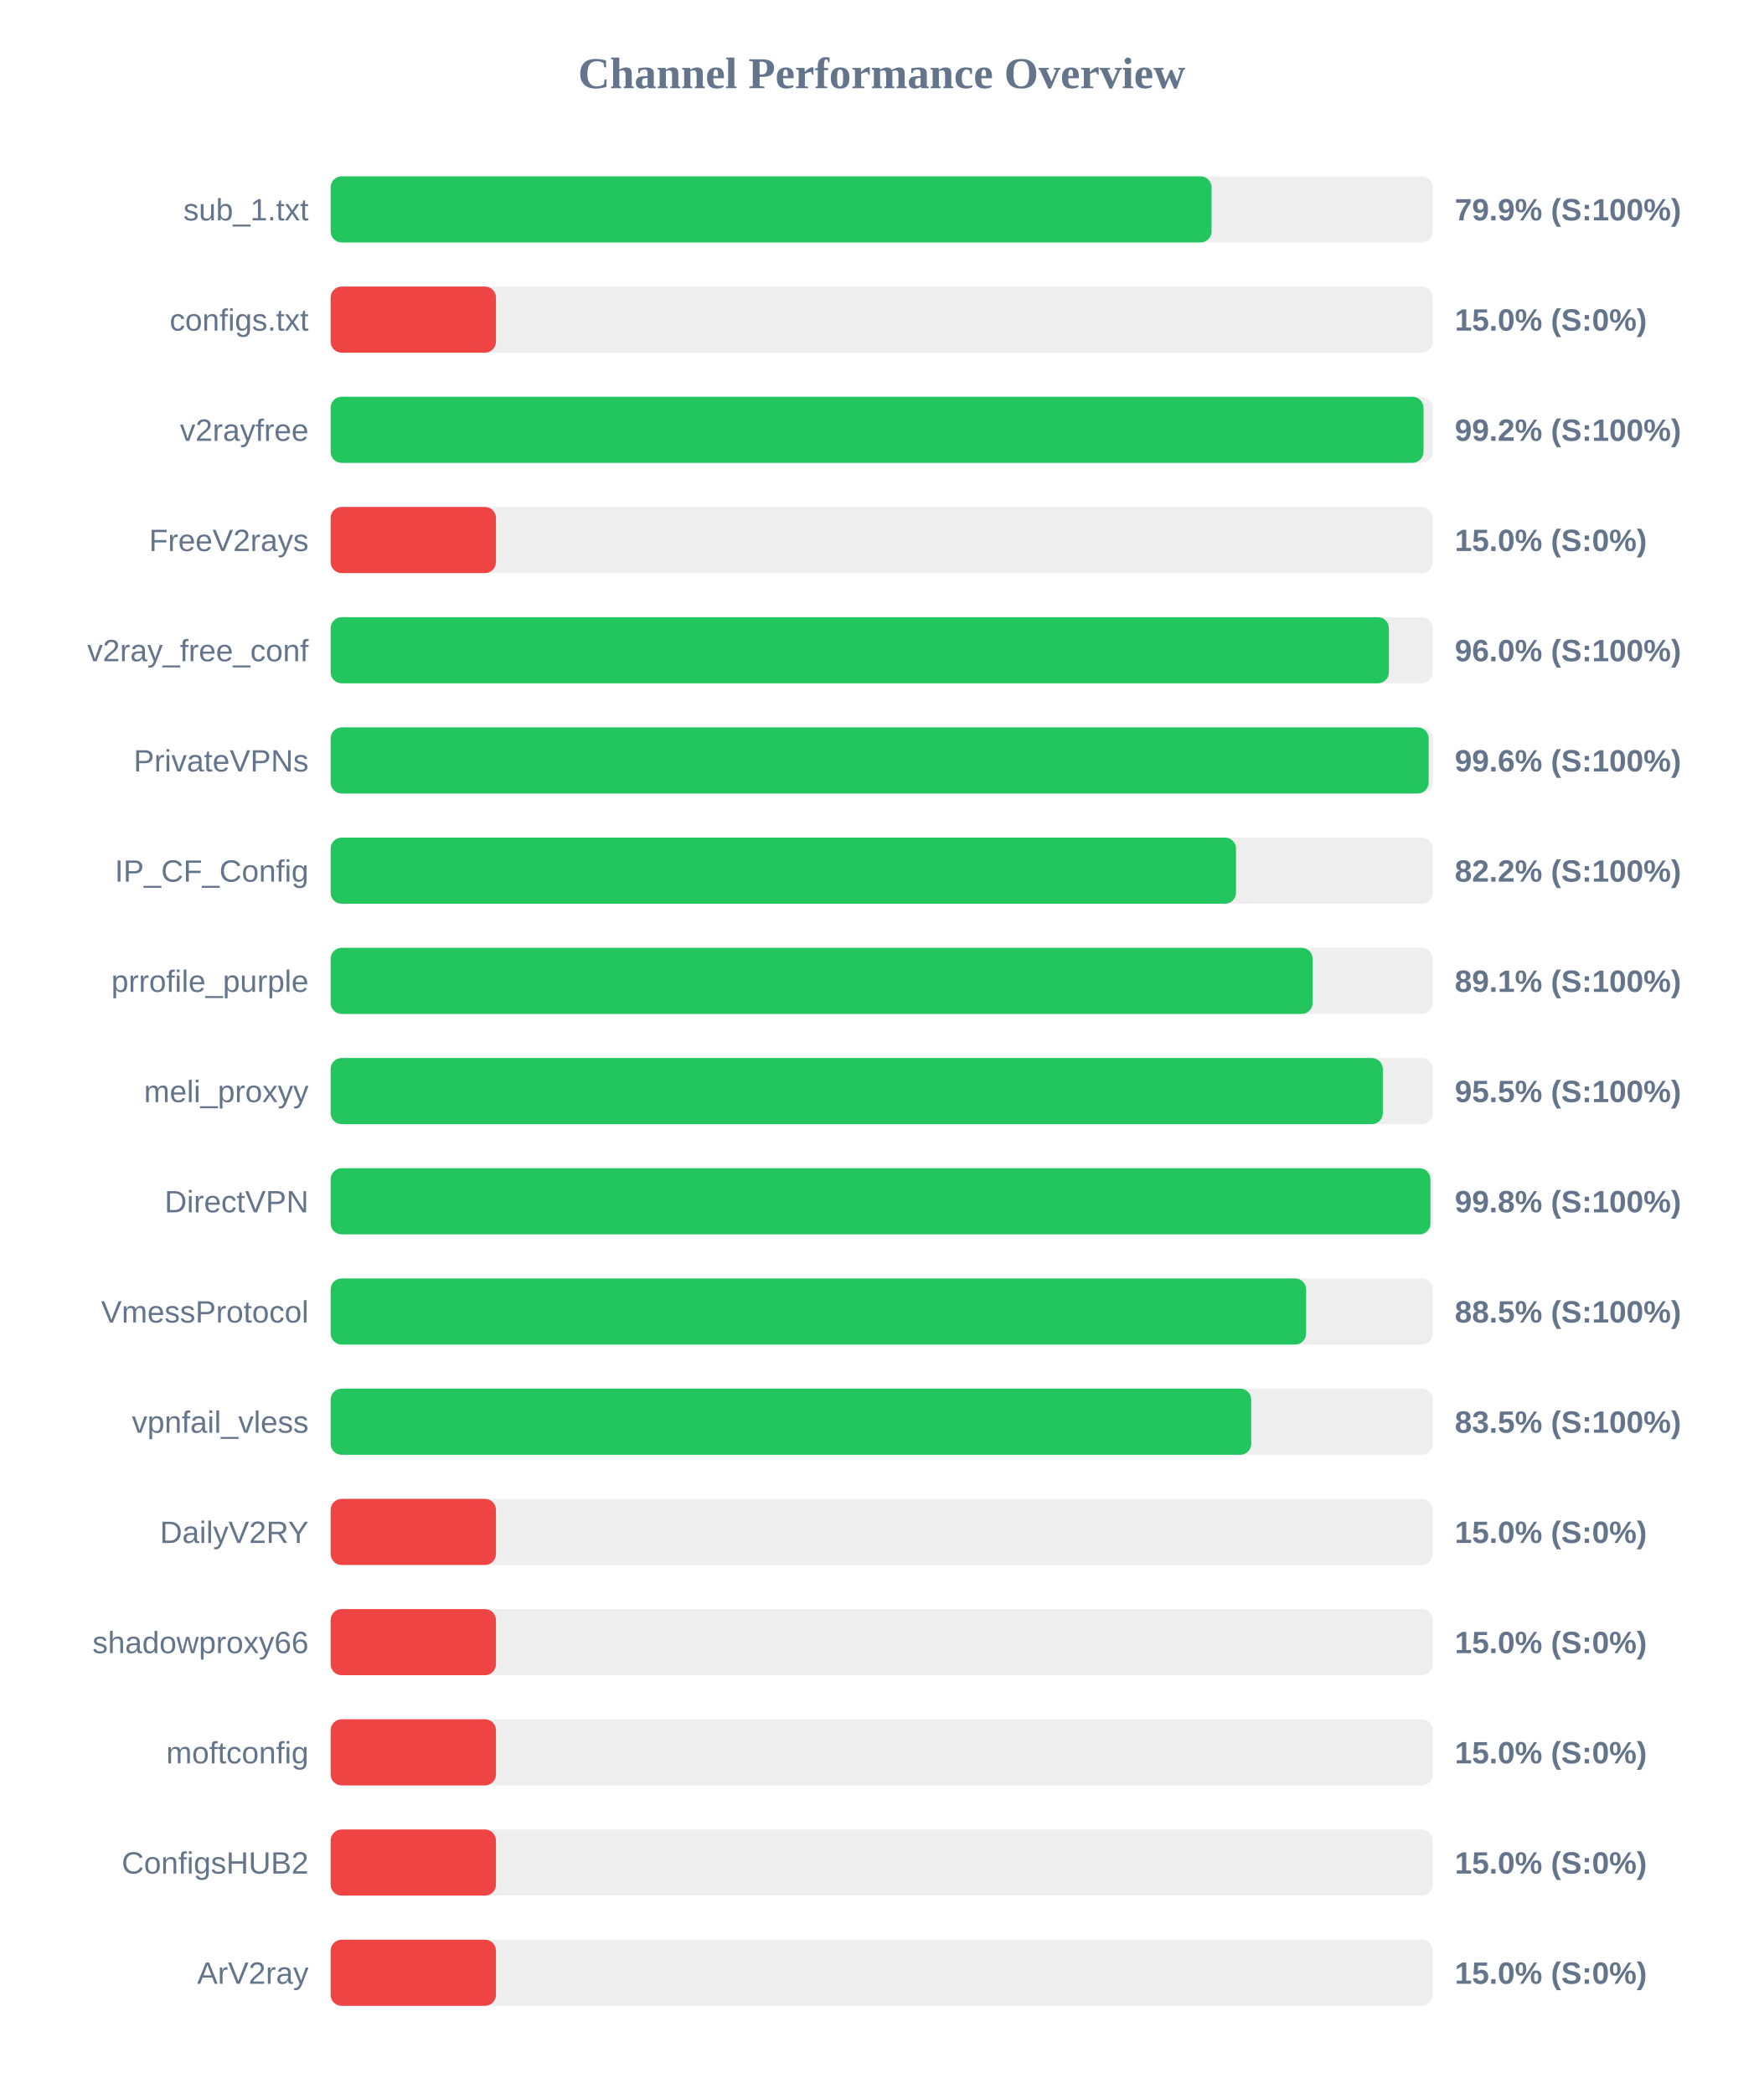
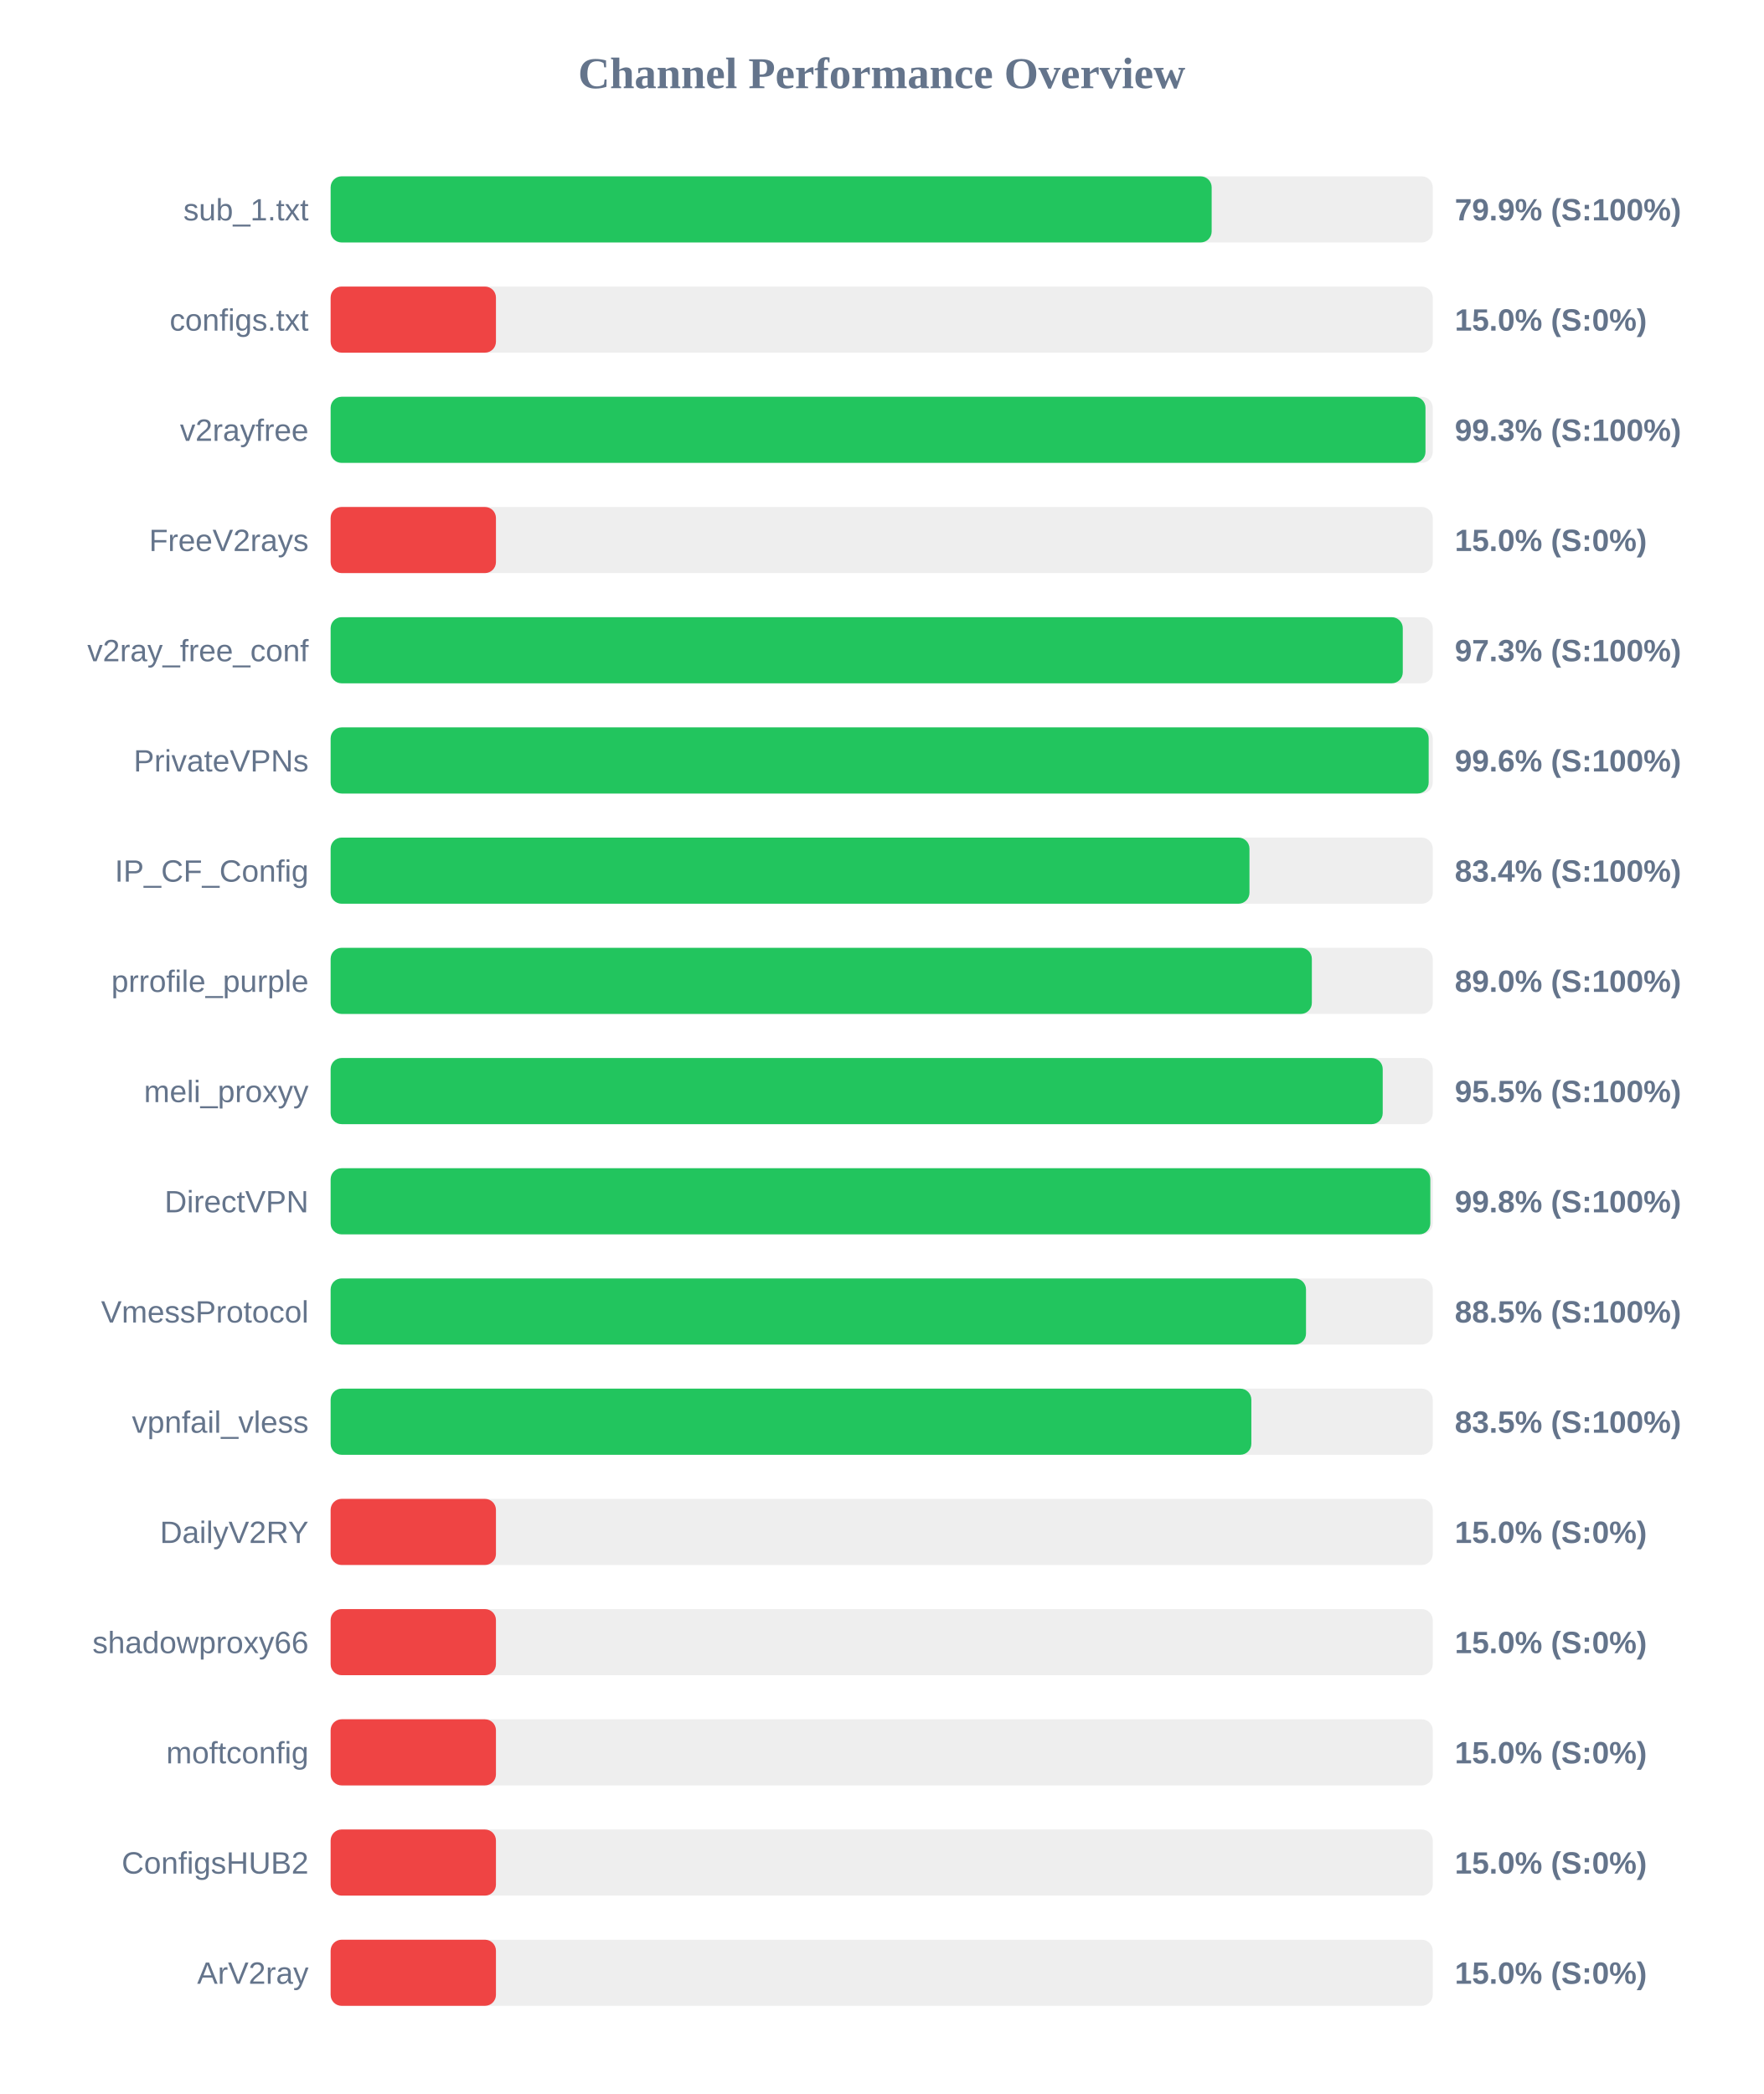
<svg xmlns="http://www.w3.org/2000/svg" width="800" height="950" version="1.1">
  <style>
        .row { font: 14px Arial; fill: #64748b; }
        .score { font: bold 14px Arial; fill: #64748b; }
    </style>
  <text x="400" y="40" text-anchor="middle" font-size="20px" font-weight="bold" fill="#64748b">Channel Performance Overview</text>
  <rect x="150" y="80" width="500" height="30" fill="#eee" rx="5" />
-   <rect x="150" y="80" width="399.65" height="30" fill="#22c55e" rx="5" />
+   <rect x="150" y="80" width="399.7" height="30" fill="#22c55e" rx="5" />
  <text x="140" y="100" text-anchor="end" class="row">sub_1.txt</text>
  <text x="660" y="100" text-anchor="start" class="score">79.9% (S:100%)</text>
  <rect x="150" y="130" width="500" height="30" fill="#eee" rx="5" />
  <rect x="150" y="130" width="75.0" height="30" fill="#ef4444" rx="5" />
  <text x="140" y="150" text-anchor="end" class="row">configs.txt</text>
  <text x="660" y="150" text-anchor="start" class="score">15.0% (S:0%)</text>
  <rect x="150" y="180" width="500" height="30" fill="#eee" rx="5" />
-   <rect x="150" y="180" width="495.8" height="30" fill="#22c55e" rx="5" />
+   <rect x="150" y="180" width="496.7" height="30" fill="#22c55e" rx="5" />
  <text x="140" y="200" text-anchor="end" class="row">v2rayfree</text>
-   <text x="660" y="200" text-anchor="start" class="score">99.2% (S:100%)</text>
+   <text x="660" y="200" text-anchor="start" class="score">99.3% (S:100%)</text>
  <rect x="150" y="230" width="500" height="30" fill="#eee" rx="5" />
  <rect x="150" y="230" width="75.0" height="30" fill="#ef4444" rx="5" />
  <text x="140" y="250" text-anchor="end" class="row">FreeV2rays</text>
  <text x="660" y="250" text-anchor="start" class="score">15.0% (S:0%)</text>
  <rect x="150" y="280" width="500" height="30" fill="#eee" rx="5" />
-   <rect x="150" y="280" width="480.1" height="30" fill="#22c55e" rx="5" />
+   <rect x="150" y="280" width="486.4" height="30" fill="#22c55e" rx="5" />
  <text x="140" y="300" text-anchor="end" class="row">v2ray_free_conf</text>
-   <text x="660" y="300" text-anchor="start" class="score">96.0% (S:100%)</text>
+   <text x="660" y="300" text-anchor="start" class="score">97.3% (S:100%)</text>
  <rect x="150" y="330" width="500" height="30" fill="#eee" rx="5" />
  <rect x="150" y="330" width="498.15" height="30" fill="#22c55e" rx="5" />
  <text x="140" y="350" text-anchor="end" class="row">PrivateVPNs</text>
  <text x="660" y="350" text-anchor="start" class="score">99.6% (S:100%)</text>
  <rect x="150" y="380" width="500" height="30" fill="#eee" rx="5" />
-   <rect x="150" y="380" width="410.75" height="30" fill="#22c55e" rx="5" />
+   <rect x="150" y="380" width="416.85" height="30" fill="#22c55e" rx="5" />
  <text x="140" y="400" text-anchor="end" class="row">IP_CF_Config</text>
-   <text x="660" y="400" text-anchor="start" class="score">82.2% (S:100%)</text>
+   <text x="660" y="400" text-anchor="start" class="score">83.4% (S:100%)</text>
  <rect x="150" y="430" width="500" height="30" fill="#eee" rx="5" />
-   <rect x="150" y="430" width="445.5" height="30" fill="#22c55e" rx="5" />
+   <rect x="150" y="430" width="445.15" height="30" fill="#22c55e" rx="5" />
  <text x="140" y="450" text-anchor="end" class="row">prrofile_purple</text>
-   <text x="660" y="450" text-anchor="start" class="score">89.1% (S:100%)</text>
+   <text x="660" y="450" text-anchor="start" class="score">89.0% (S:100%)</text>
  <rect x="150" y="480" width="500" height="30" fill="#eee" rx="5" />
-   <rect x="150" y="480" width="477.35" height="30" fill="#22c55e" rx="5" />
+   <rect x="150" y="480" width="477.3" height="30" fill="#22c55e" rx="5" />
  <text x="140" y="500" text-anchor="end" class="row">meli_proxyy</text>
  <text x="660" y="500" text-anchor="start" class="score">95.5% (S:100%)</text>
  <rect x="150" y="530" width="500" height="30" fill="#eee" rx="5" />
-   <rect x="150" y="530" width="498.95" height="30" fill="#22c55e" rx="5" />
+   <rect x="150" y="530" width="498.9" height="30" fill="#22c55e" rx="5" />
  <text x="140" y="550" text-anchor="end" class="row">DirectVPN</text>
  <text x="660" y="550" text-anchor="start" class="score">99.8% (S:100%)</text>
  <rect x="150" y="580" width="500" height="30" fill="#eee" rx="5" />
-   <rect x="150" y="580" width="442.55" height="30" fill="#22c55e" rx="5" />
+   <rect x="150" y="580" width="442.5" height="30" fill="#22c55e" rx="5" />
  <text x="140" y="600" text-anchor="end" class="row">VmessProtocol</text>
  <text x="660" y="600" text-anchor="start" class="score">88.5% (S:100%)</text>
  <rect x="150" y="630" width="500" height="30" fill="#eee" rx="5" />
-   <rect x="150" y="630" width="417.65" height="30" fill="#22c55e" rx="5" />
+   <rect x="150" y="630" width="417.7" height="30" fill="#22c55e" rx="5" />
  <text x="140" y="650" text-anchor="end" class="row">vpnfail_vless</text>
  <text x="660" y="650" text-anchor="start" class="score">83.5% (S:100%)</text>
  <rect x="150" y="680" width="500" height="30" fill="#eee" rx="5" />
  <rect x="150" y="680" width="75.0" height="30" fill="#ef4444" rx="5" />
  <text x="140" y="700" text-anchor="end" class="row">DailyV2RY</text>
  <text x="660" y="700" text-anchor="start" class="score">15.0% (S:0%)</text>
  <rect x="150" y="730" width="500" height="30" fill="#eee" rx="5" />
  <rect x="150" y="730" width="75.0" height="30" fill="#ef4444" rx="5" />
  <text x="140" y="750" text-anchor="end" class="row">shadowproxy66</text>
  <text x="660" y="750" text-anchor="start" class="score">15.0% (S:0%)</text>
  <rect x="150" y="780" width="500" height="30" fill="#eee" rx="5" />
  <rect x="150" y="780" width="75.0" height="30" fill="#ef4444" rx="5" />
  <text x="140" y="800" text-anchor="end" class="row">moftconfig</text>
  <text x="660" y="800" text-anchor="start" class="score">15.0% (S:0%)</text>
  <rect x="150" y="830" width="500" height="30" fill="#eee" rx="5" />
  <rect x="150" y="830" width="75.0" height="30" fill="#ef4444" rx="5" />
  <text x="140" y="850" text-anchor="end" class="row">ConfigsHUB2</text>
  <text x="660" y="850" text-anchor="start" class="score">15.0% (S:0%)</text>
  <rect x="150" y="880" width="500" height="30" fill="#eee" rx="5" />
  <rect x="150" y="880" width="75.0" height="30" fill="#ef4444" rx="5" />
  <text x="140" y="900" text-anchor="end" class="row">ArV2ray</text>
  <text x="660" y="900" text-anchor="start" class="score">15.0% (S:0%)</text>
</svg>
